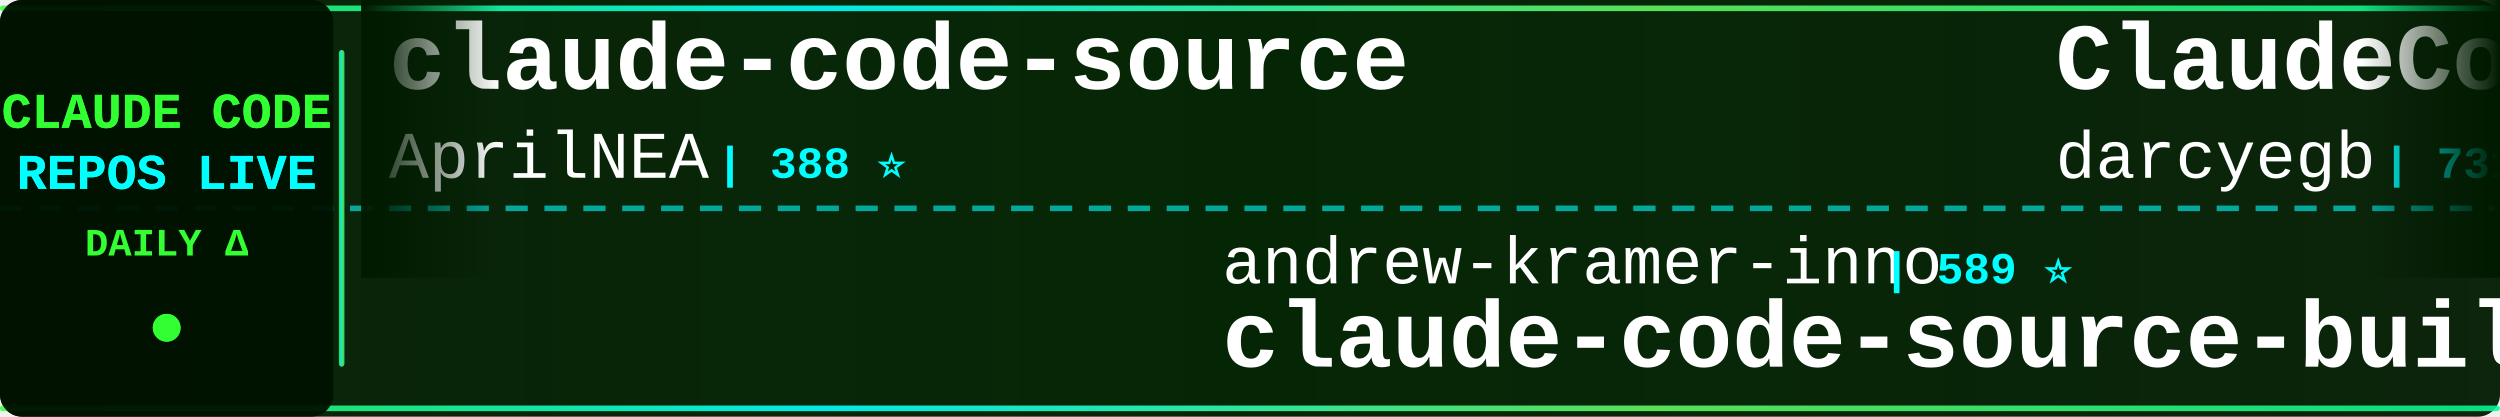
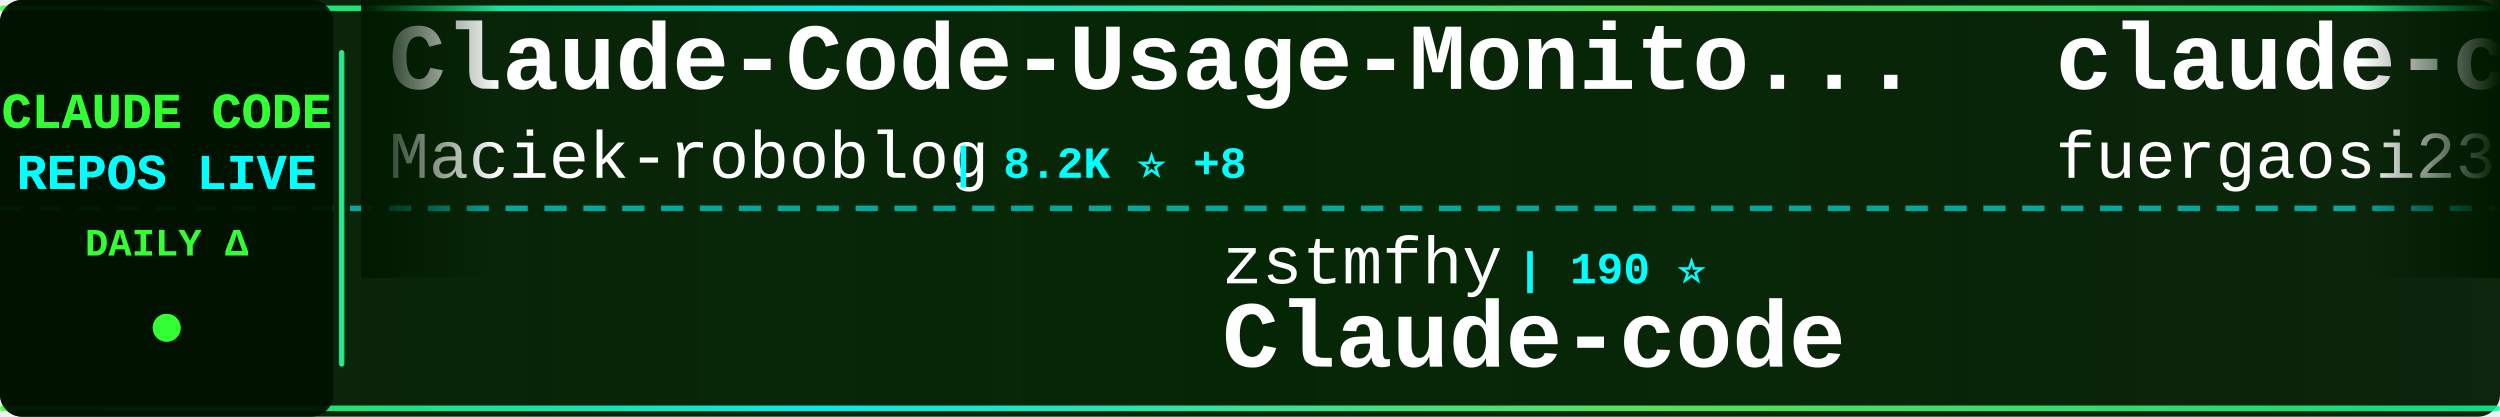
<svg xmlns="http://www.w3.org/2000/svg" width="900" height="150">
  <defs>
    <linearGradient id="tickerBg" x1="0%" y1="0%" x2="100%" y2="0%">
      <stop offset="0%" style="stop-color:#001a00;stop-opacity:0.95" />
      <stop offset="50%" style="stop-color:#002200;stop-opacity:0.98" />
      <stop offset="100%" style="stop-color:#001a00;stop-opacity:0.95" />
    </linearGradient>
    <linearGradient id="borderGrad" x1="0%" y1="0%" x2="100%" y2="0%">
      <stop offset="0%" style="stop-color:#33ff33;stop-opacity:0.85">
        <animate attributeName="stop-opacity" values="0.85;1;0.85" dur="2s" repeatCount="indefinite" />
      </stop>
      <stop offset="33%" style="stop-color:#00ffff;stop-opacity:0.9">
        <animate attributeName="stop-opacity" values="0.9;1;0.9" dur="2.2s" repeatCount="indefinite" />
      </stop>
      <stop offset="66%" style="stop-color:#66ff66;stop-opacity:0.85">
        <animate attributeName="stop-opacity" values="0.85;1;0.85" dur="1.8s" repeatCount="indefinite" />
      </stop>
      <stop offset="100%" style="stop-color:#00ff99;stop-opacity:0.85">
        <animate attributeName="stop-opacity" values="0.85;1;0.85" dur="2s" repeatCount="indefinite" />
      </stop>
    </linearGradient>
    <filter id="textGlow">
      <feGaussianBlur stdDeviation="0.1" result="coloredBlur" />
      <feMerge>
        <feMergeNode in="coloredBlur" />
        <feMergeNode in="SourceGraphic" />
      </feMerge>
    </filter>
    <filter id="metricGlow">
      <feGaussianBlur stdDeviation="0.2" result="coloredBlur" />
      <feMerge>
        <feMergeNode in="coloredBlur" />
        <feMergeNode in="SourceGraphic" />
      </feMerge>
    </filter>
    <linearGradient id="leftFade" x1="0%" y1="0%" x2="100%" y2="0%">
      <stop offset="0%" style="stop-color:#001a00;stop-opacity:1" />
      <stop offset="100%" style="stop-color:#001a00;stop-opacity:0" />
    </linearGradient>
    <linearGradient id="rightFade" x1="0%" y1="0%" x2="100%" y2="0%">
      <stop offset="0%" style="stop-color:#001a00;stop-opacity:0" />
      <stop offset="100%" style="stop-color:#001a00;stop-opacity:1" />
    </linearGradient>
  </defs>
  <rect width="900" height="150" fill="url(#tickerBg)" rx="8" />
  <rect x="0" y="2" width="900" height="2" fill="url(#borderGrad)" rx="1" />
  <rect x="0" y="146" width="900" height="2" fill="url(#borderGrad)" rx="1" />
  <line x1="0" y1="75" x2="900" y2="75" stroke="#00ffff" stroke-width="2" stroke-dasharray="8 6" opacity="0.6" />
  <rect x="0" y="0" width="120" height="150" fill="#001100" opacity="0.95" rx="8" />
  <text x="60" y="46" font-family="'Courier New', monospace" font-size="18" font-weight="bold" fill="#33ff33" text-anchor="middle" filter="url(#textGlow)">
    CLAUDE CODE
  </text>
  <text x="60" y="68" font-family="'Courier New', monospace" font-size="18" font-weight="bold" fill="#00ffff" text-anchor="middle" filter="url(#textGlow)">
    REPOS LIVE
  </text>
  <text x="60" y="92" font-family="'Courier New', monospace" font-size="14" font-weight="bold" fill="#33ff33" text-anchor="middle">
    DAILY Δ
  </text>
  <circle cx="60" cy="118" r="5" fill="#33ff33" filter="url(#metricGlow)">
    <animate attributeName="r" values="4;6;4" dur="1.5s" repeatCount="indefinite" />
    <animate attributeName="opacity" values="0.6;1;0.6" dur="1.5s" repeatCount="indefinite" />
  </circle>
  <rect x="122" y="18" width="2" height="114" fill="url(#borderGrad)" rx="1" />
  <clipPath id="tickerClip">
    <rect x="130" y="0" width="770" height="150" />
  </clipPath>
  <g clip-path="url(#tickerClip)">
    <g id="tickerItems">
      <animateTransform attributeName="transform" attributeType="XML" type="translate" from="0 0" to="-3000 0" dur="54s" repeatCount="indefinite" />
      <g transform="translate(0, 0)">
-         <text x="140" y="32" font-family="'Courier New', monospace" font-size="34" font-weight="bold" fill="#ffffff">claude-code-source</text>
-         <text x="140" y="64" font-family="'Courier New', monospace" font-size="24" font-weight="normal" fill="#ffffff" opacity="1.0">AprilNEA</text>
-         <text x="258" y="64" font-family="'Courier New', monospace" font-size="16" font-weight="bold" fill="#00ffff"> | 388 ⭐</text>
+         <text x="140" y="32" font-family="'Courier New', monospace" font-size="34" font-weight="bold" fill="#ffffff">Claude-Code-Usage-Monito...</text>
+         <text x="140" y="64" font-family="'Courier New', monospace" font-size="24" font-weight="normal" fill="#ffffff" opacity="1.0">Maciek-roboblog</text>
+         <text x="342" y="64" font-family="'Courier New', monospace" font-size="16" font-weight="bold" fill="#00ffff"> | 8.2K ⭐ +8</text>
      </g>
      <g transform="translate(300, 0)">
-         <text x="140" y="102" font-family="'Courier New', monospace" font-size="24" font-weight="normal" fill="#ffffff" opacity="1.0">andrew-kramer-inno</text>
-         <text x="378" y="102" font-family="'Courier New', monospace" font-size="16" font-weight="bold" fill="#00ffff"> | 589 ⭐</text>
-         <text x="140" y="132" font-family="'Courier New', monospace" font-size="34" font-weight="bold" fill="#ffffff">claude-code-source-build</text>
+         <text x="140" y="102" font-family="'Courier New', monospace" font-size="24" font-weight="normal" fill="#ffffff" opacity="1.0">zstmfhy</text>
+         <text x="246" y="102" font-family="'Courier New', monospace" font-size="16" font-weight="bold" fill="#00ffff"> | 190 ⭐</text>
+         <text x="140" y="132" font-family="'Courier New', monospace" font-size="34" font-weight="bold" fill="#ffffff">Claude-code</text>
      </g>
      <g transform="translate(600, 0)">
-         <text x="140" y="32" font-family="'Courier New', monospace" font-size="34" font-weight="bold" fill="#ffffff">ClaudeCodeAgents</text>
-         <text x="140" y="64" font-family="'Courier New', monospace" font-size="24" font-weight="normal" fill="#ffffff" opacity="1.0">darcyegb</text>
-         <text x="258" y="64" font-family="'Courier New', monospace" font-size="16" font-weight="bold" fill="#00ffff"> | 731 ⭐</text>
+         <text x="140" y="32" font-family="'Courier New', monospace" font-size="34" font-weight="bold" fill="#ffffff">claude-code-proxy</text>
+         <text x="140" y="64" font-family="'Courier New', monospace" font-size="24" font-weight="normal" fill="#ffffff" opacity="1.0">fuergaosi233</text>
+         <text x="306" y="64" font-family="'Courier New', monospace" font-size="16" font-weight="bold" fill="#00ffff"> | 2.7K ⭐ +3</text>
      </g>
      <g transform="translate(900, 0)">
-         <text x="140" y="102" font-family="'Courier New', monospace" font-size="24" font-weight="normal" fill="#ffffff" opacity="1.0">multica-ai</text>
-         <text x="282" y="102" font-family="'Courier New', monospace" font-size="16" font-weight="bold" fill="#00ffff"> | 179.3K ⭐ +466</text>
-         <text x="140" y="132" font-family="'Courier New', monospace" font-size="34" font-weight="bold" fill="#ffffff">andrej-karpathy-skills</text>
+         <text x="140" y="102" font-family="'Courier New', monospace" font-size="24" font-weight="normal" fill="#ffffff" opacity="1.0">ykdojo</text>
+         <text x="234" y="102" font-family="'Courier New', monospace" font-size="16" font-weight="bold" fill="#00ffff"> | 8.9K ⭐ +11</text>
+         <text x="140" y="132" font-family="'Courier New', monospace" font-size="34" font-weight="bold" fill="#ffffff">claude-code-tips</text>
      </g>
      <g transform="translate(1200, 0)">
-         <text x="140" y="32" font-family="'Courier New', monospace" font-size="34" font-weight="bold" fill="#ffffff">claude-code-proxy</text>
-         <text x="140" y="64" font-family="'Courier New', monospace" font-size="24" font-weight="normal" fill="#ffffff" opacity="1.0">1rgs</text>
-         <text x="210" y="64" font-family="'Courier New', monospace" font-size="16" font-weight="bold" fill="#00ffff"> | 3.6K ⭐ +3</text>
+         <text x="140" y="32" font-family="'Courier New', monospace" font-size="34" font-weight="bold" fill="#ffffff">claude-code-source-code</text>
+         <text x="140" y="64" font-family="'Courier New', monospace" font-size="24" font-weight="normal" fill="#ffffff" opacity="1.0">777genius</text>
+         <text x="270" y="64" font-family="'Courier New', monospace" font-size="16" font-weight="bold" fill="#00ffff"> | 915 ⭐</text>
      </g>
      <g transform="translate(1500, 0)">
-         <text x="140" y="102" font-family="'Courier New', monospace" font-size="24" font-weight="normal" fill="#ffffff" opacity="1.0">luongnv89</text>
-         <text x="270" y="102" font-family="'Courier New', monospace" font-size="16" font-weight="bold" fill="#00ffff"> | 37.7K ⭐ +87</text>
-         <text x="140" y="132" font-family="'Courier New', monospace" font-size="34" font-weight="bold" fill="#ffffff">claude-howto</text>
+         <text x="140" y="102" font-family="'Courier New', monospace" font-size="24" font-weight="normal" fill="#ffffff" opacity="1.0">jeremylongshore</text>
+         <text x="342" y="102" font-family="'Courier New', monospace" font-size="16" font-weight="bold" fill="#00ffff"> | 2.4K ⭐ +5</text>
+         <text x="140" y="132" font-family="'Courier New', monospace" font-size="34" font-weight="bold" fill="#ffffff">claude-code-plugins-plus...</text>
      </g>
      <g transform="translate(1800, 0)">
-         <text x="140" y="32" font-family="'Courier New', monospace" font-size="34" font-weight="bold" fill="#ffffff">claude-code-book</text>
-         <text x="140" y="64" font-family="'Courier New', monospace" font-size="24" font-weight="normal" fill="#ffffff" opacity="1.0">lintsinghua</text>
-         <text x="294" y="64" font-family="'Courier New', monospace" font-size="16" font-weight="bold" fill="#00ffff"> | 3.7K ⭐ +2</text>
+         <text x="140" y="32" font-family="'Courier New', monospace" font-size="34" font-weight="bold" fill="#ffffff">claude-code-showcase</text>
+         <text x="140" y="64" font-family="'Courier New', monospace" font-size="24" font-weight="normal" fill="#ffffff" opacity="1.0">ChrisWiles</text>
+         <text x="282" y="64" font-family="'Courier New', monospace" font-size="16" font-weight="bold" fill="#00ffff"> | 6.0K ⭐ +3</text>
      </g>
      <g transform="translate(2100, 0)">
-         <text x="140" y="102" font-family="'Courier New', monospace" font-size="24" font-weight="normal" fill="#ffffff" opacity="1.0">FlorianBruniaux</text>
-         <text x="342" y="102" font-family="'Courier New', monospace" font-size="16" font-weight="bold" fill="#00ffff"> | 5.1K ⭐ +10</text>
-         <text x="140" y="132" font-family="'Courier New', monospace" font-size="34" font-weight="bold" fill="#ffffff">claude-code-ultimate-gui...</text>
+         <text x="140" y="102" font-family="'Courier New', monospace" font-size="24" font-weight="normal" fill="#ffffff" opacity="1.0">Alishahryar1</text>
+         <text x="306" y="102" font-family="'Courier New', monospace" font-size="16" font-weight="bold" fill="#00ffff"> | 36.0K ⭐ +275</text>
+         <text x="140" y="132" font-family="'Courier New', monospace" font-size="34" font-weight="bold" fill="#ffffff">free-claude-code</text>
      </g>
      <g transform="translate(2400, 0)">
-         <text x="140" y="32" font-family="'Courier New', monospace" font-size="34" font-weight="bold" fill="#ffffff">claude-code-from-source</text>
-         <text x="140" y="64" font-family="'Courier New', monospace" font-size="24" font-weight="normal" fill="#ffffff" opacity="1.0">alejandrobalderas</text>
-         <text x="366" y="64" font-family="'Courier New', monospace" font-size="16" font-weight="bold" fill="#00ffff"> | 2.3K ⭐ +13</text>
+         <text x="140" y="32" font-family="'Courier New', monospace" font-size="34" font-weight="bold" fill="#ffffff">claude-code-spec-workflo...</text>
+         <text x="140" y="64" font-family="'Courier New', monospace" font-size="24" font-weight="normal" fill="#ffffff" opacity="1.0">Pimzino</text>
+         <text x="246" y="64" font-family="'Courier New', monospace" font-size="16" font-weight="bold" fill="#00ffff"> | 3.8K ⭐ +2</text>
      </g>
      <g transform="translate(2700, 0)">
-         <text x="140" y="102" font-family="'Courier New', monospace" font-size="24" font-weight="normal" fill="#ffffff" opacity="1.0">ghuntley</text>
-         <text x="258" y="102" font-family="'Courier New', monospace" font-size="16" font-weight="bold" fill="#00ffff"> | 985 ⭐</text>
-         <text x="140" y="132" font-family="'Courier New', monospace" font-size="34" font-weight="bold" fill="#ffffff">claude-code-source-code-...</text>
+         <text x="140" y="102" font-family="'Courier New', monospace" font-size="24" font-weight="normal" fill="#ffffff" opacity="1.0">ponponon</text>
+         <text x="258" y="102" font-family="'Courier New', monospace" font-size="16" font-weight="bold" fill="#00ffff"> | 2.3K ⭐ +1</text>
+         <text x="140" y="132" font-family="'Courier New', monospace" font-size="34" font-weight="bold" fill="#ffffff">claude_code_src</text>
      </g>
      <g transform="translate(3000, 0)">
-         <text x="140" y="32" font-family="'Courier New', monospace" font-size="34" font-weight="bold" fill="#ffffff">claude-code-source</text>
-         <text x="140" y="64" font-family="'Courier New', monospace" font-size="24" font-weight="normal" fill="#ffffff" opacity="1.0">AprilNEA</text>
-         <text x="258" y="64" font-family="'Courier New', monospace" font-size="16" font-weight="bold" fill="#00ffff"> | 388 ⭐</text>
+         <text x="140" y="32" font-family="'Courier New', monospace" font-size="34" font-weight="bold" fill="#ffffff">Claude-Code-Usage-Monito...</text>
+         <text x="140" y="64" font-family="'Courier New', monospace" font-size="24" font-weight="normal" fill="#ffffff" opacity="1.0">Maciek-roboblog</text>
+         <text x="342" y="64" font-family="'Courier New', monospace" font-size="16" font-weight="bold" fill="#00ffff"> | 8.2K ⭐ +8</text>
      </g>
      <g transform="translate(3300, 0)">
-         <text x="140" y="102" font-family="'Courier New', monospace" font-size="24" font-weight="normal" fill="#ffffff" opacity="1.0">andrew-kramer-inno</text>
-         <text x="378" y="102" font-family="'Courier New', monospace" font-size="16" font-weight="bold" fill="#00ffff"> | 589 ⭐</text>
-         <text x="140" y="132" font-family="'Courier New', monospace" font-size="34" font-weight="bold" fill="#ffffff">claude-code-source-build</text>
+         <text x="140" y="102" font-family="'Courier New', monospace" font-size="24" font-weight="normal" fill="#ffffff" opacity="1.0">zstmfhy</text>
+         <text x="246" y="102" font-family="'Courier New', monospace" font-size="16" font-weight="bold" fill="#00ffff"> | 190 ⭐</text>
+         <text x="140" y="132" font-family="'Courier New', monospace" font-size="34" font-weight="bold" fill="#ffffff">Claude-code</text>
      </g>
      <g transform="translate(3600, 0)">
-         <text x="140" y="32" font-family="'Courier New', monospace" font-size="34" font-weight="bold" fill="#ffffff">ClaudeCodeAgents</text>
-         <text x="140" y="64" font-family="'Courier New', monospace" font-size="24" font-weight="normal" fill="#ffffff" opacity="1.0">darcyegb</text>
-         <text x="258" y="64" font-family="'Courier New', monospace" font-size="16" font-weight="bold" fill="#00ffff"> | 731 ⭐</text>
+         <text x="140" y="32" font-family="'Courier New', monospace" font-size="34" font-weight="bold" fill="#ffffff">claude-code-proxy</text>
+         <text x="140" y="64" font-family="'Courier New', monospace" font-size="24" font-weight="normal" fill="#ffffff" opacity="1.0">fuergaosi233</text>
+         <text x="306" y="64" font-family="'Courier New', monospace" font-size="16" font-weight="bold" fill="#00ffff"> | 2.7K ⭐ +3</text>
      </g>
      <g transform="translate(3900, 0)">
-         <text x="140" y="102" font-family="'Courier New', monospace" font-size="24" font-weight="normal" fill="#ffffff" opacity="1.0">multica-ai</text>
-         <text x="282" y="102" font-family="'Courier New', monospace" font-size="16" font-weight="bold" fill="#00ffff"> | 179.3K ⭐ +466</text>
-         <text x="140" y="132" font-family="'Courier New', monospace" font-size="34" font-weight="bold" fill="#ffffff">andrej-karpathy-skills</text>
+         <text x="140" y="102" font-family="'Courier New', monospace" font-size="24" font-weight="normal" fill="#ffffff" opacity="1.0">ykdojo</text>
+         <text x="234" y="102" font-family="'Courier New', monospace" font-size="16" font-weight="bold" fill="#00ffff"> | 8.9K ⭐ +11</text>
+         <text x="140" y="132" font-family="'Courier New', monospace" font-size="34" font-weight="bold" fill="#ffffff">claude-code-tips</text>
      </g>
    </g>
  </g>
  <rect x="130" y="0" width="50" height="100" fill="url(#leftFade)" />
  <rect x="850" y="0" width="50" height="100" fill="url(#rightFade)" />
</svg>
